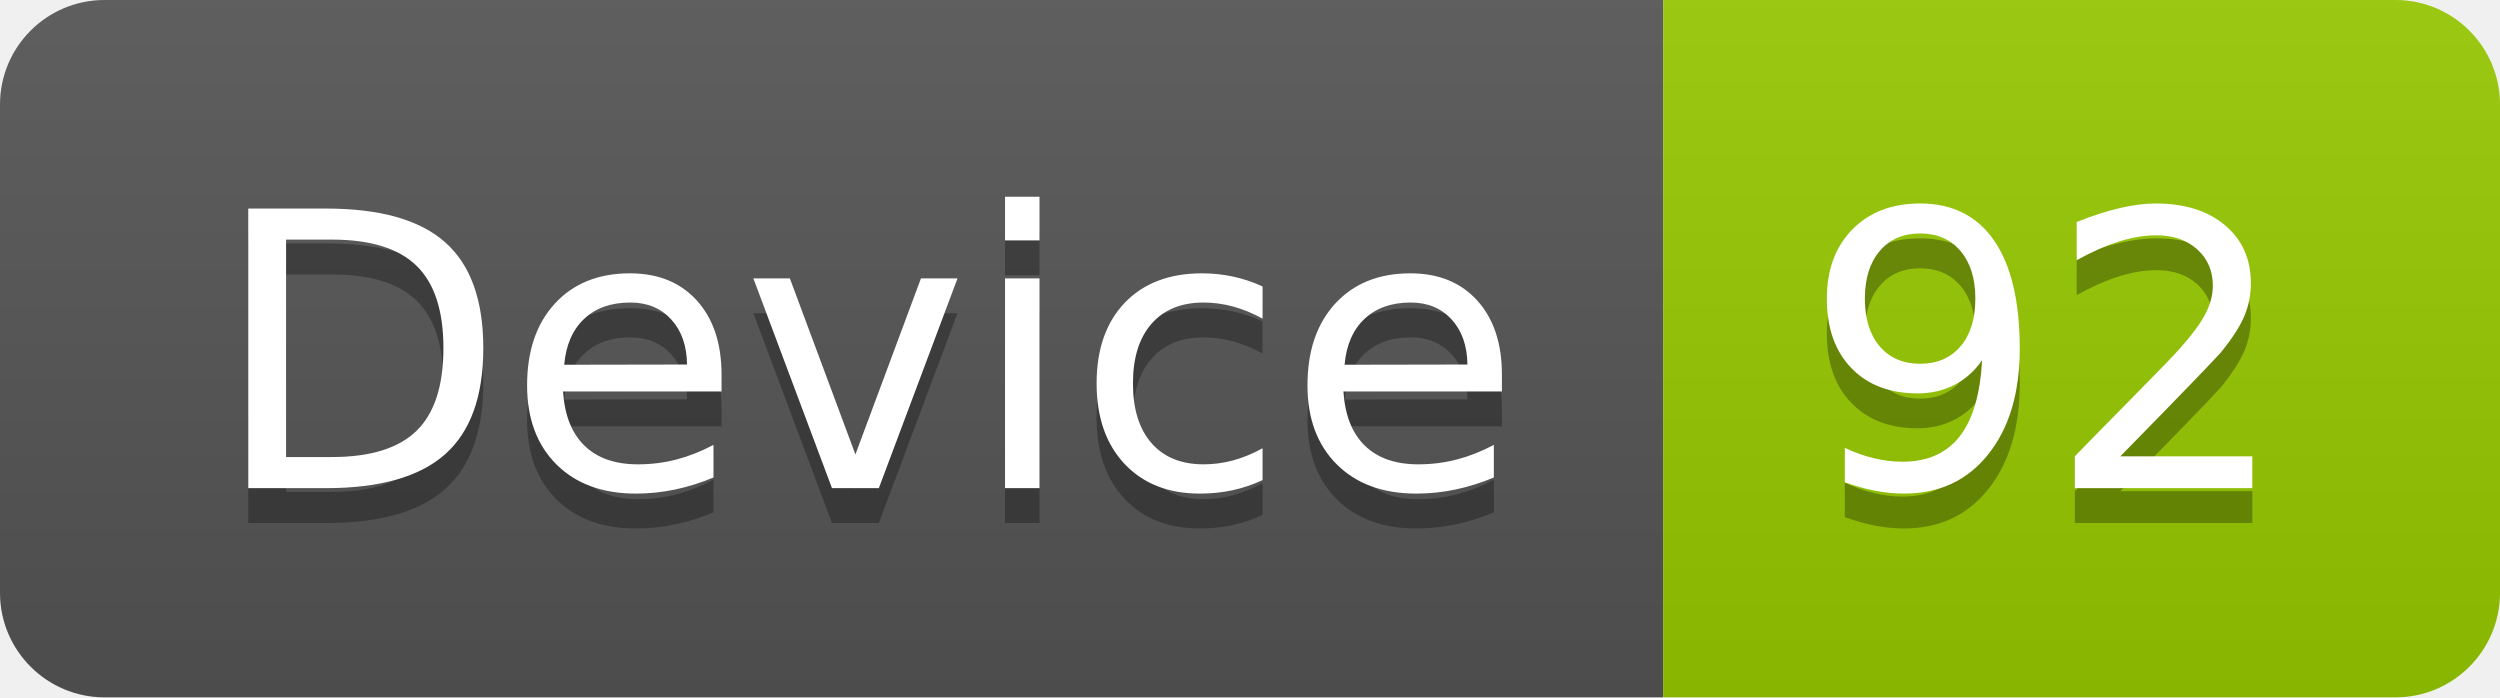
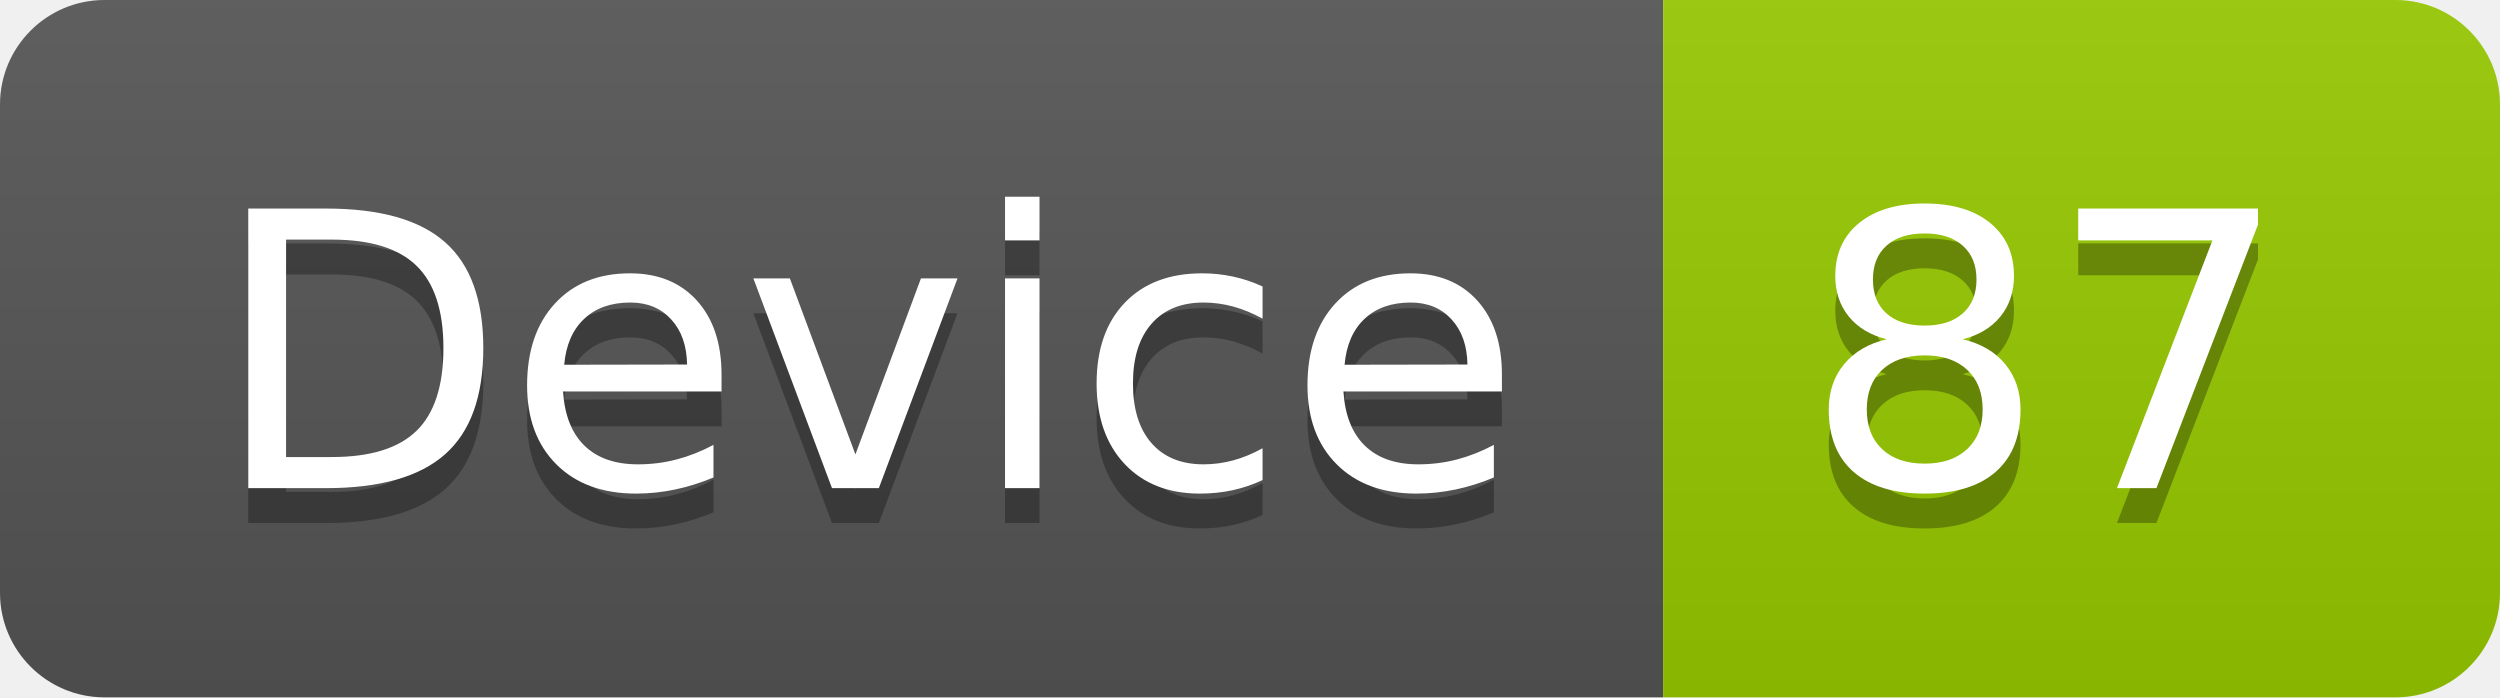
<svg xmlns="http://www.w3.org/2000/svg" width="71.7" height="20">
  <linearGradient id="smooth" x2="0" y2="100%">
    <stop offset="0" stop-color="#bbb" stop-opacity=".1" />
    <stop offset="1" stop-opacity=".1" />
  </linearGradient>
  <clipPath id="round">
    <rect width="71.7" height="20" rx="3" fill="#fff" />
  </clipPath>
  <g clip-path="url(#round)">
    <rect width="47.7" height="20" fill="#555" />
    <rect x="47.7" width="24.0" height="20" fill="#97CA00" />
    <rect width="71.7" height="20" fill="url(#smooth)" />
  </g>
  <g fill="#fff" text-anchor="middle" font-family="DejaVu Sans,Verdana,Geneva,sans-serif" font-size="110">
    <text x="248.5" y="150" fill="#010101" fill-opacity=".3" transform="scale(0.1)" textLength="377.0" lengthAdjust="spacing">Device</text>
    <text x="248.5" y="140" transform="scale(0.1)" textLength="377.0" lengthAdjust="spacing">Device</text>
-     <text x="587.0" y="150" fill="#010101" fill-opacity=".3" transform="scale(0.1)" textLength="140.0" lengthAdjust="spacing">92</text>
-     <text x="587.0" y="140" transform="scale(0.1)" textLength="140.0" lengthAdjust="spacing">92</text>
+     <text x="587.0" y="150" fill="#010101" fill-opacity=".3" transform="scale(0.1)" textLength="140.0" lengthAdjust="spacing">87</text>
+     <text x="587.0" y="140" transform="scale(0.1)" textLength="140.0" lengthAdjust="spacing">87</text>
  </g>
</svg>
